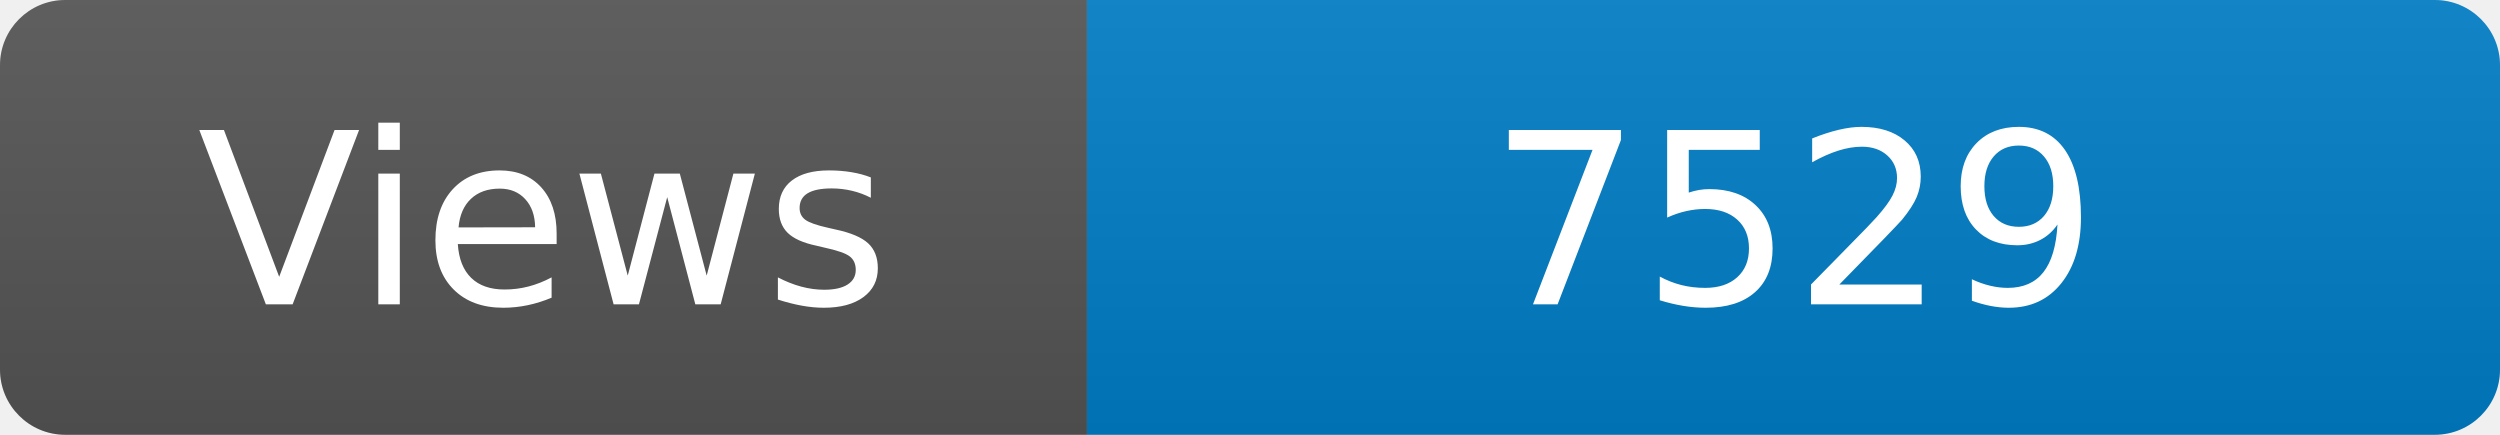
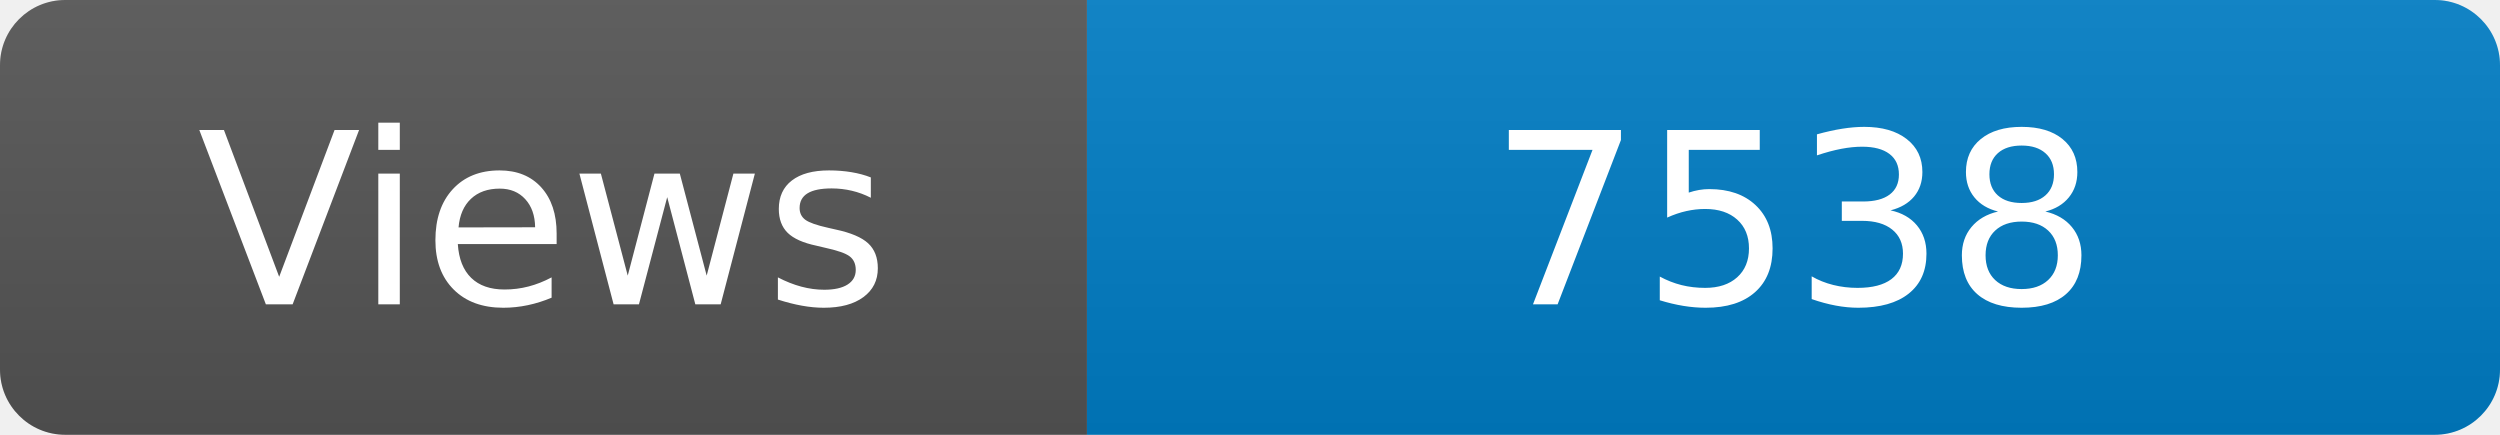
<svg xmlns="http://www.w3.org/2000/svg" width="115" height="20" role="img" aria-label="Maintained?: yes">
  <linearGradient id="s" x2="0" y2="100%">
    <stop offset="0" stop-color="#bbb" stop-opacity=".1" />
    <stop offset="1" stop-opacity=".1" />
  </linearGradient>
  <clipPath id="r">
    <rect width="115" height="20" rx="3" fill="#fff" />
  </clipPath>
  <g clip-path="url(#r)">
    <rect width="50" height="20" fill="#555" />
    <rect x="50" width="160" height="20" fill="#007ec6" />
    <rect width="115" height="20" fill="url(#s)" />
  </g>
  <g fill="#fff" text-anchor="middle" font-family="Verdana,Geneva,DejaVu Sans,sans-serif" font-size="110">
    <text x="250" y="140" transform="scale(.1)" fill="#fff">Views</text>
-     <text x="825" y="140" transform="scale(.1)" fill="#fff">7529</text>
+     <text x="825" y="140" transform="scale(.1)" fill="#fff">7538</text>
  </g>
</svg>
